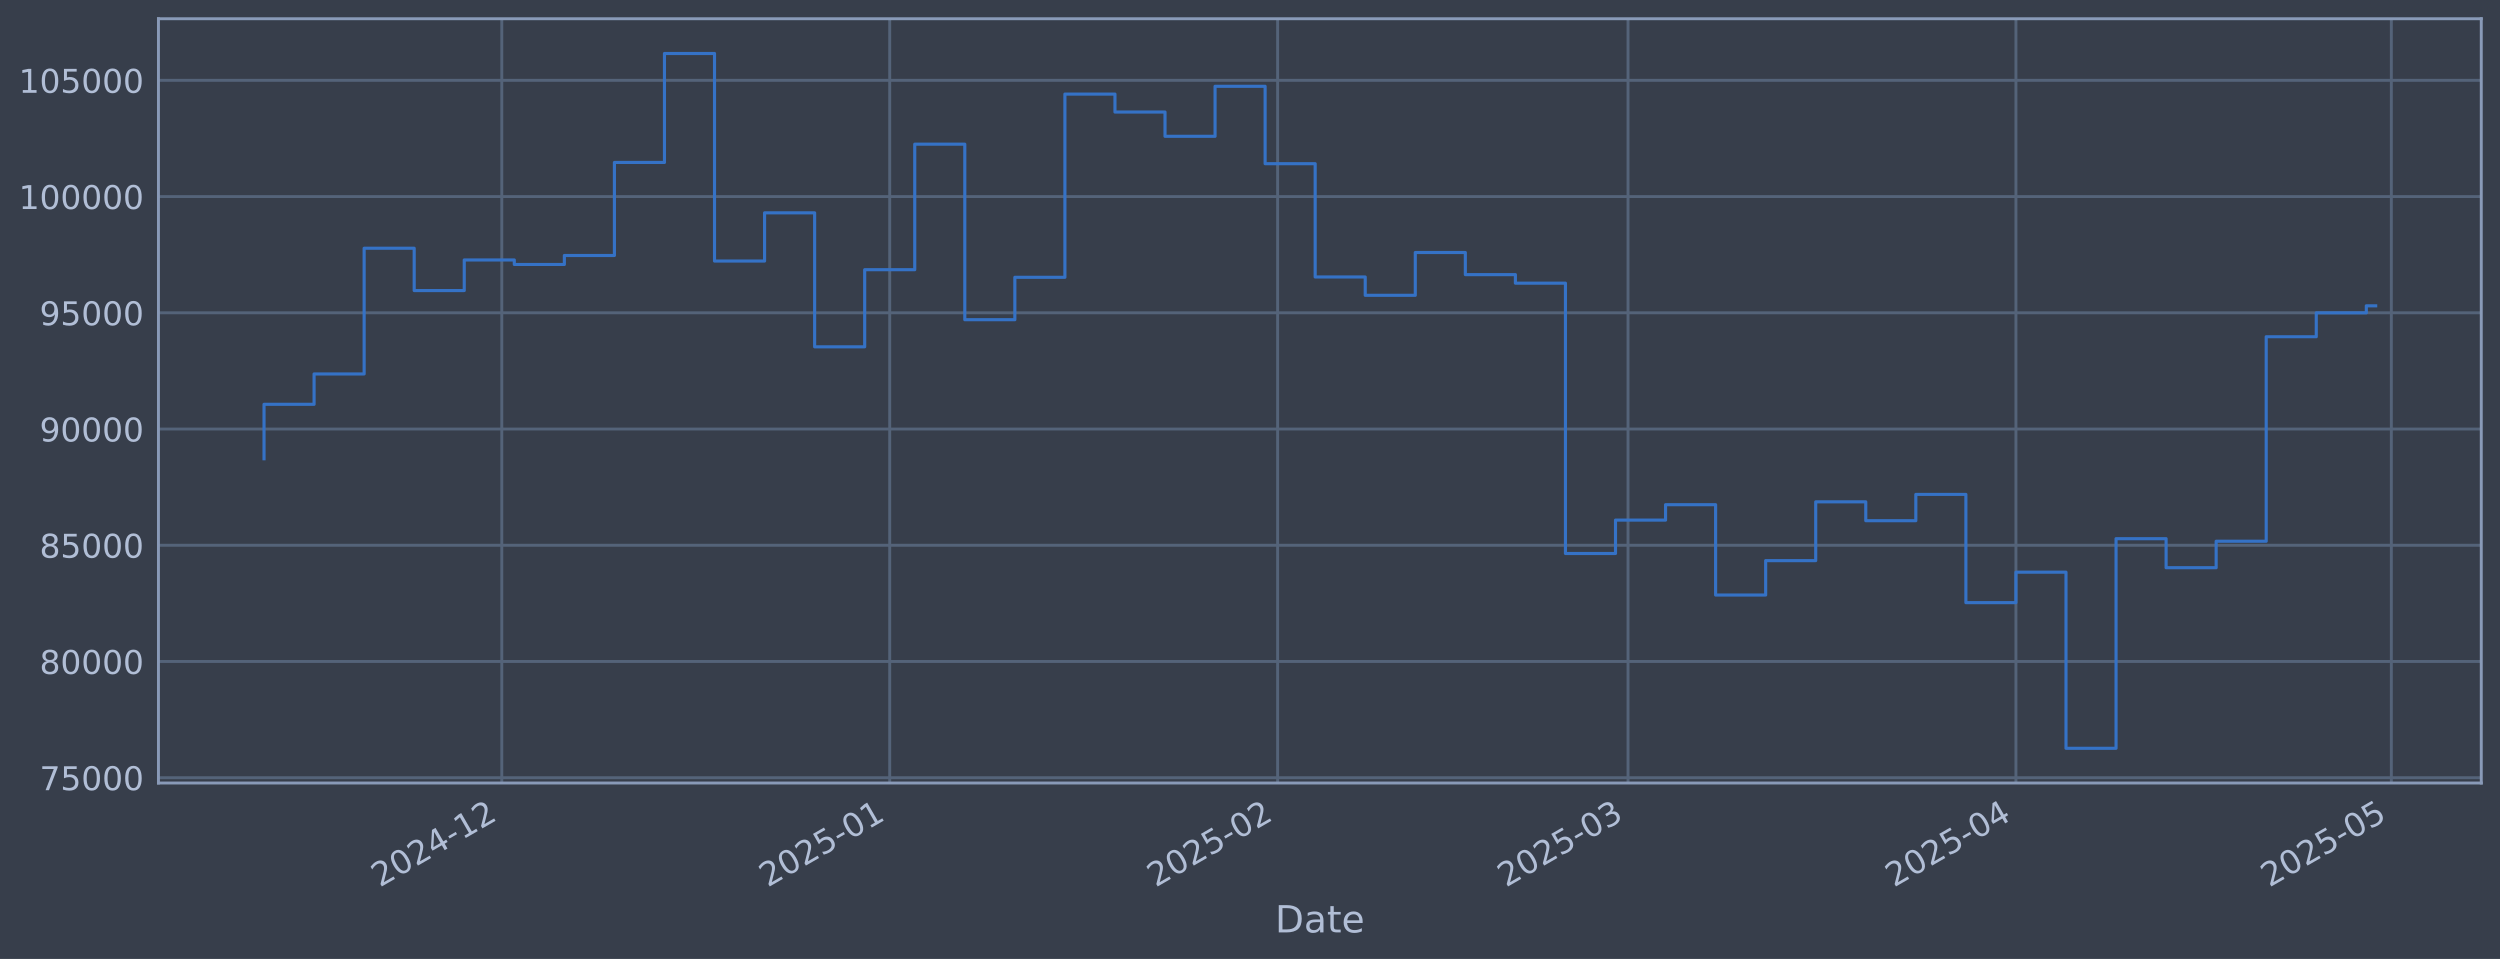
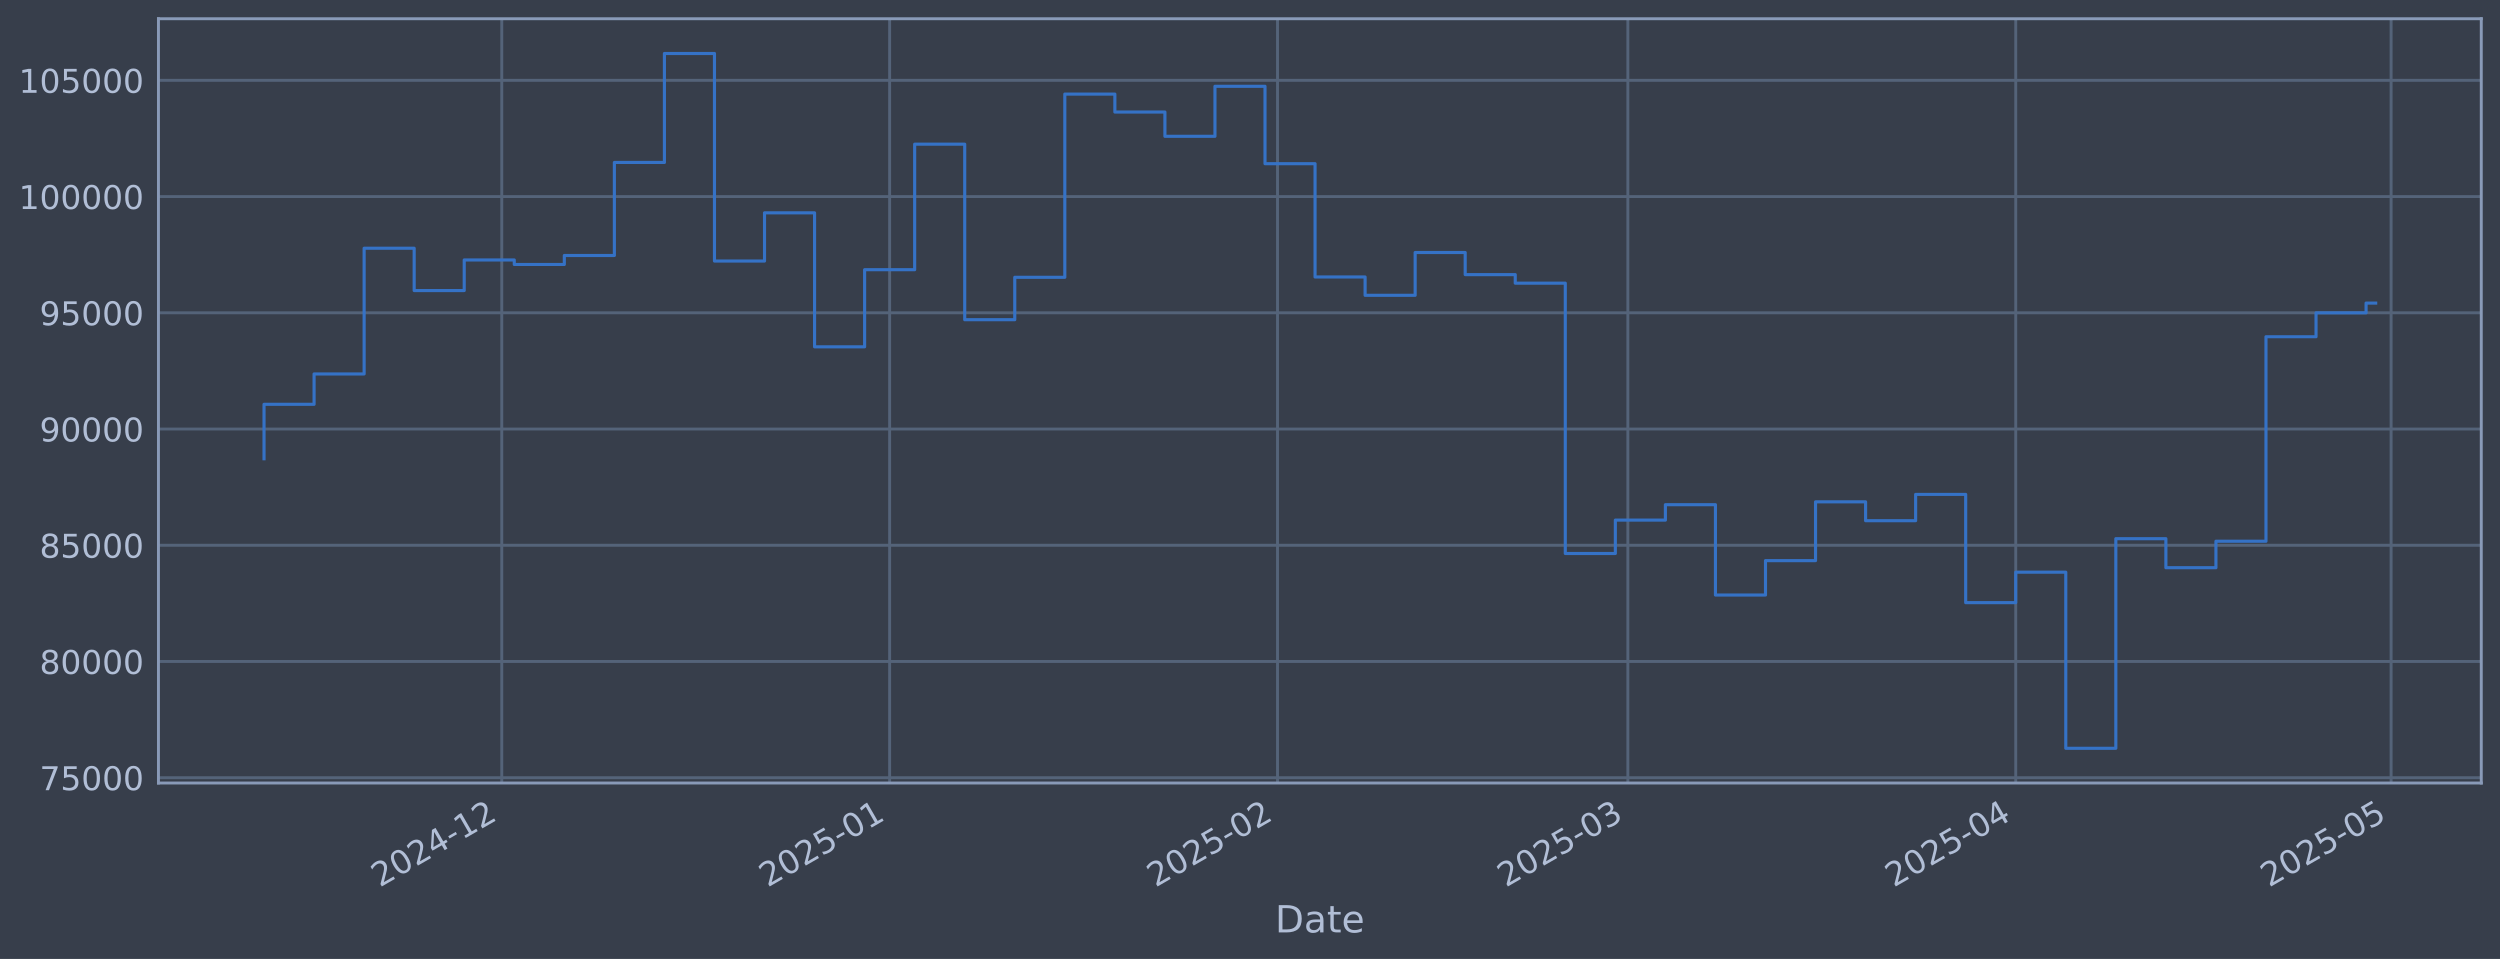
<svg xmlns="http://www.w3.org/2000/svg" xmlns:xlink="http://www.w3.org/1999/xlink" width="960.9pt" height="368.58pt" viewBox="0 0 960.9 368.58" version="1.1">
  <defs>
    <style type="text/css">*{stroke-linejoin: round; stroke-linecap: butt}</style>
  </defs>
  <g id="figure_1">
    <g id="patch_1">
      <path d="M 0 368.58  L 960.9 368.58  L 960.9 0  L 0 0  z " style="fill: #373e4b" />
    </g>
    <g id="axes_1">
      <g id="patch_2">
        <path d="M 60.901 300.96  L 953.701 300.96  L 953.701 7.2  L 60.901 7.2  z " style="fill: #373e4b" />
      </g>
      <g id="matplotlib.axis_1">
        <g id="xtick_1">
          <g id="line2d_1">
-             <path d="M 192.867 300.96  L 192.867 7.2  " clip-path="url(#pa1f53466fb)" style="fill: none; stroke: #546379; stroke-width: 1.12; stroke-linecap: square" />
+             <path d="M 192.857 300.96  L 192.857 7.2  " clip-path="url(#p705c199979)" style="fill: none; stroke: #546379; stroke-width: 1.12; stroke-linecap: square" />
          </g>
          <g id="line2d_2" />
          <g id="text_1">
-             <g style="fill: #b1bed6" transform="translate(145.9639 341.1745) rotate(-30) scale(0.126 -0.126)">
+             <g style="fill: #b1bed6" transform="translate(145.9534 341.1745) rotate(-30) scale(0.126 -0.126)">
              <defs>
                <path id="DejaVuSans-32" d="M 1228 531  L 3431 531  L 3431 0  L 469 0  L 469 531  Q 828 903 1448 1529  Q 2069 2156 2228 2338  Q 2531 2678 2651 2914  Q 2772 3150 2772 3378  Q 2772 3750 2511 3984  Q 2250 4219 1831 4219  Q 1534 4219 1204 4116  Q 875 4013 500 3803  L 500 4441  Q 881 4594 1212 4672  Q 1544 4750 1819 4750  Q 2544 4750 2975 4387  Q 3406 4025 3406 3419  Q 3406 3131 3298 2873  Q 3191 2616 2906 2266  Q 2828 2175 2409 1742  Q 1991 1309 1228 531  z " transform="scale(0.015625)" />
                <path id="DejaVuSans-30" d="M 2034 4250  Q 1547 4250 1301 3770  Q 1056 3291 1056 2328  Q 1056 1369 1301 889  Q 1547 409 2034 409  Q 2525 409 2770 889  Q 3016 1369 3016 2328  Q 3016 3291 2770 3770  Q 2525 4250 2034 4250  z M 2034 4750  Q 2819 4750 3233 4129  Q 3647 3509 3647 2328  Q 3647 1150 3233 529  Q 2819 -91 2034 -91  Q 1250 -91 836 529  Q 422 1150 422 2328  Q 422 3509 836 4129  Q 1250 4750 2034 4750  z " transform="scale(0.015625)" />
                <path id="DejaVuSans-34" d="M 2419 4116  L 825 1625  L 2419 1625  L 2419 4116  z M 2253 4666  L 3047 4666  L 3047 1625  L 3713 1625  L 3713 1100  L 3047 1100  L 3047 0  L 2419 0  L 2419 1100  L 313 1100  L 313 1709  L 2253 4666  z " transform="scale(0.015625)" />
                <path id="DejaVuSans-2d" d="M 313 2009  L 1997 2009  L 1997 1497  L 313 1497  L 313 2009  z " transform="scale(0.015625)" />
                <path id="DejaVuSans-31" d="M 794 531  L 1825 531  L 1825 4091  L 703 3866  L 703 4441  L 1819 4666  L 2450 4666  L 2450 531  L 3481 531  L 3481 0  L 794 0  L 794 531  z " transform="scale(0.015625)" />
              </defs>
              <use xlink:href="#DejaVuSans-32" />
              <use xlink:href="#DejaVuSans-30" transform="translate(63.62305 0)" />
              <use xlink:href="#DejaVuSans-32" transform="translate(127.2461 0)" />
              <use xlink:href="#DejaVuSans-34" transform="translate(190.8691 0)" />
              <use xlink:href="#DejaVuSans-2d" transform="translate(254.4922 0)" />
              <use xlink:href="#DejaVuSans-31" transform="translate(290.5762 0)" />
              <use xlink:href="#DejaVuSans-32" transform="translate(354.1992 0)" />
            </g>
          </g>
        </g>
        <g id="xtick_2">
          <g id="line2d_3">
-             <path d="M 341.969 300.96  L 341.969 7.2  " clip-path="url(#pa1f53466fb)" style="fill: none; stroke: #546379; stroke-width: 1.12; stroke-linecap: square" />
+             <path d="M 341.941 300.96  L 341.941 7.2  " clip-path="url(#p705c199979)" style="fill: none; stroke: #546379; stroke-width: 1.12; stroke-linecap: square" />
          </g>
          <g id="line2d_4" />
          <g id="text_2">
-             <g style="fill: #b1bed6" transform="translate(295.0656 341.1745) rotate(-30) scale(0.126 -0.126)">
+             <g style="fill: #b1bed6" transform="translate(295.0377 341.1745) rotate(-30) scale(0.126 -0.126)">
              <defs>
                <path id="DejaVuSans-35" d="M 691 4666  L 3169 4666  L 3169 4134  L 1269 4134  L 1269 2991  Q 1406 3038 1543 3061  Q 1681 3084 1819 3084  Q 2600 3084 3056 2656  Q 3513 2228 3513 1497  Q 3513 744 3044 326  Q 2575 -91 1722 -91  Q 1428 -91 1123 -41  Q 819 9 494 109  L 494 744  Q 775 591 1075 516  Q 1375 441 1709 441  Q 2250 441 2565 725  Q 2881 1009 2881 1497  Q 2881 1984 2565 2268  Q 2250 2553 1709 2553  Q 1456 2553 1204 2497  Q 953 2441 691 2322  L 691 4666  z " transform="scale(0.015625)" />
              </defs>
              <use xlink:href="#DejaVuSans-32" />
              <use xlink:href="#DejaVuSans-30" transform="translate(63.62305 0)" />
              <use xlink:href="#DejaVuSans-32" transform="translate(127.2461 0)" />
              <use xlink:href="#DejaVuSans-35" transform="translate(190.8691 0)" />
              <use xlink:href="#DejaVuSans-2d" transform="translate(254.4922 0)" />
              <use xlink:href="#DejaVuSans-30" transform="translate(290.5762 0)" />
              <use xlink:href="#DejaVuSans-31" transform="translate(354.1992 0)" />
            </g>
          </g>
        </g>
        <g id="xtick_3">
          <g id="line2d_5">
-             <path d="M 491.071 300.96  L 491.071 7.2  " clip-path="url(#pa1f53466fb)" style="fill: none; stroke: #546379; stroke-width: 1.12; stroke-linecap: square" />
+             <path d="M 491.025 300.96  L 491.025 7.2  " clip-path="url(#p705c199979)" style="fill: none; stroke: #546379; stroke-width: 1.12; stroke-linecap: square" />
          </g>
          <g id="line2d_6" />
          <g id="text_3">
-             <g style="fill: #b1bed6" transform="translate(444.1673 341.1745) rotate(-30) scale(0.126 -0.126)">
+             <g style="fill: #b1bed6" transform="translate(444.1221 341.1745) rotate(-30) scale(0.126 -0.126)">
              <use xlink:href="#DejaVuSans-32" />
              <use xlink:href="#DejaVuSans-30" transform="translate(63.62305 0)" />
              <use xlink:href="#DejaVuSans-32" transform="translate(127.2461 0)" />
              <use xlink:href="#DejaVuSans-35" transform="translate(190.8691 0)" />
              <use xlink:href="#DejaVuSans-2d" transform="translate(254.4922 0)" />
              <use xlink:href="#DejaVuSans-30" transform="translate(290.5762 0)" />
              <use xlink:href="#DejaVuSans-32" transform="translate(354.1992 0)" />
            </g>
          </g>
        </g>
        <g id="xtick_4">
          <g id="line2d_7">
-             <path d="M 625.743 300.96  L 625.743 7.2  " clip-path="url(#pa1f53466fb)" style="fill: none; stroke: #546379; stroke-width: 1.12; stroke-linecap: square" />
+             <path d="M 625.682 300.96  L 625.682 7.2  " clip-path="url(#p705c199979)" style="fill: none; stroke: #546379; stroke-width: 1.12; stroke-linecap: square" />
          </g>
          <g id="line2d_8" />
          <g id="text_4">
-             <g style="fill: #b1bed6" transform="translate(578.8398 341.1745) rotate(-30) scale(0.126 -0.126)">
+             <g style="fill: #b1bed6" transform="translate(578.779 341.1745) rotate(-30) scale(0.126 -0.126)">
              <defs>
                <path id="DejaVuSans-33" d="M 2597 2516  Q 3050 2419 3304 2112  Q 3559 1806 3559 1356  Q 3559 666 3084 287  Q 2609 -91 1734 -91  Q 1441 -91 1130 -33  Q 819 25 488 141  L 488 750  Q 750 597 1062 519  Q 1375 441 1716 441  Q 2309 441 2620 675  Q 2931 909 2931 1356  Q 2931 1769 2642 2001  Q 2353 2234 1838 2234  L 1294 2234  L 1294 2753  L 1863 2753  Q 2328 2753 2575 2939  Q 2822 3125 2822 3475  Q 2822 3834 2567 4026  Q 2313 4219 1838 4219  Q 1578 4219 1281 4162  Q 984 4106 628 3988  L 628 4550  Q 988 4650 1302 4700  Q 1616 4750 1894 4750  Q 2613 4750 3031 4423  Q 3450 4097 3450 3541  Q 3450 3153 3228 2886  Q 3006 2619 2597 2516  z " transform="scale(0.015625)" />
              </defs>
              <use xlink:href="#DejaVuSans-32" />
              <use xlink:href="#DejaVuSans-30" transform="translate(63.62305 0)" />
              <use xlink:href="#DejaVuSans-32" transform="translate(127.2461 0)" />
              <use xlink:href="#DejaVuSans-35" transform="translate(190.8691 0)" />
              <use xlink:href="#DejaVuSans-2d" transform="translate(254.4922 0)" />
              <use xlink:href="#DejaVuSans-30" transform="translate(290.5762 0)" />
              <use xlink:href="#DejaVuSans-33" transform="translate(354.1992 0)" />
            </g>
          </g>
        </g>
        <g id="xtick_5">
          <g id="line2d_9">
-             <path d="M 774.845 300.96  L 774.845 7.2  " clip-path="url(#pa1f53466fb)" style="fill: none; stroke: #546379; stroke-width: 1.12; stroke-linecap: square" />
+             <path d="M 774.767 300.96  L 774.767 7.2  " clip-path="url(#p705c199979)" style="fill: none; stroke: #546379; stroke-width: 1.12; stroke-linecap: square" />
          </g>
          <g id="line2d_10" />
          <g id="text_5">
-             <g style="fill: #b1bed6" transform="translate(727.9415 341.1745) rotate(-30) scale(0.126 -0.126)">
+             <g style="fill: #b1bed6" transform="translate(727.8634 341.1745) rotate(-30) scale(0.126 -0.126)">
              <use xlink:href="#DejaVuSans-32" />
              <use xlink:href="#DejaVuSans-30" transform="translate(63.62305 0)" />
              <use xlink:href="#DejaVuSans-32" transform="translate(127.2461 0)" />
              <use xlink:href="#DejaVuSans-35" transform="translate(190.8691 0)" />
              <use xlink:href="#DejaVuSans-2d" transform="translate(254.4922 0)" />
              <use xlink:href="#DejaVuSans-30" transform="translate(290.5762 0)" />
              <use xlink:href="#DejaVuSans-34" transform="translate(354.1992 0)" />
            </g>
          </g>
        </g>
        <g id="xtick_6">
          <g id="line2d_11">
-             <path d="M 919.137 300.96  L 919.137 7.2  " clip-path="url(#pa1f53466fb)" style="fill: none; stroke: #546379; stroke-width: 1.12; stroke-linecap: square" />
+             <path d="M 919.042 300.96  L 919.042 7.2  " clip-path="url(#p705c199979)" style="fill: none; stroke: #546379; stroke-width: 1.12; stroke-linecap: square" />
          </g>
          <g id="line2d_12" />
          <g id="text_6">
-             <g style="fill: #b1bed6" transform="translate(872.2335 341.1745) rotate(-30) scale(0.126 -0.126)">
+             <g style="fill: #b1bed6" transform="translate(872.1386 341.1745) rotate(-30) scale(0.126 -0.126)">
              <use xlink:href="#DejaVuSans-32" />
              <use xlink:href="#DejaVuSans-30" transform="translate(63.62305 0)" />
              <use xlink:href="#DejaVuSans-32" transform="translate(127.2461 0)" />
              <use xlink:href="#DejaVuSans-35" transform="translate(190.8691 0)" />
              <use xlink:href="#DejaVuSans-2d" transform="translate(254.4922 0)" />
              <use xlink:href="#DejaVuSans-30" transform="translate(290.5762 0)" />
              <use xlink:href="#DejaVuSans-35" transform="translate(354.1992 0)" />
            </g>
          </g>
        </g>
        <g id="text_7">
          <g style="fill: #b1bed6" transform="translate(490.0914 358.3856) scale(0.144 -0.144)">
            <defs>
              <path id="DejaVuSans-44" d="M 1259 4147  L 1259 519  L 2022 519  Q 2988 519 3436 956  Q 3884 1394 3884 2338  Q 3884 3275 3436 3711  Q 2988 4147 2022 4147  L 1259 4147  z M 628 4666  L 1925 4666  Q 3281 4666 3915 4102  Q 4550 3538 4550 2338  Q 4550 1131 3912 565  Q 3275 0 1925 0  L 628 0  L 628 4666  z " transform="scale(0.015625)" />
              <path id="DejaVuSans-61" d="M 2194 1759  Q 1497 1759 1228 1600  Q 959 1441 959 1056  Q 959 750 1161 570  Q 1363 391 1709 391  Q 2188 391 2477 730  Q 2766 1069 2766 1631  L 2766 1759  L 2194 1759  z M 3341 1997  L 3341 0  L 2766 0  L 2766 531  Q 2569 213 2275 61  Q 1981 -91 1556 -91  Q 1019 -91 701 211  Q 384 513 384 1019  Q 384 1609 779 1909  Q 1175 2209 1959 2209  L 2766 2209  L 2766 2266  Q 2766 2663 2505 2880  Q 2244 3097 1772 3097  Q 1472 3097 1187 3025  Q 903 2953 641 2809  L 641 3341  Q 956 3463 1253 3523  Q 1550 3584 1831 3584  Q 2591 3584 2966 3190  Q 3341 2797 3341 1997  z " transform="scale(0.015625)" />
              <path id="DejaVuSans-74" d="M 1172 4494  L 1172 3500  L 2356 3500  L 2356 3053  L 1172 3053  L 1172 1153  Q 1172 725 1289 603  Q 1406 481 1766 481  L 2356 481  L 2356 0  L 1766 0  Q 1100 0 847 248  Q 594 497 594 1153  L 594 3053  L 172 3053  L 172 3500  L 594 3500  L 594 4494  L 1172 4494  z " transform="scale(0.015625)" />
              <path id="DejaVuSans-65" d="M 3597 1894  L 3597 1613  L 953 1613  Q 991 1019 1311 708  Q 1631 397 2203 397  Q 2534 397 2845 478  Q 3156 559 3463 722  L 3463 178  Q 3153 47 2828 -22  Q 2503 -91 2169 -91  Q 1331 -91 842 396  Q 353 884 353 1716  Q 353 2575 817 3079  Q 1281 3584 2069 3584  Q 2775 3584 3186 3129  Q 3597 2675 3597 1894  z M 3022 2063  Q 3016 2534 2758 2815  Q 2500 3097 2075 3097  Q 1594 3097 1305 2825  Q 1016 2553 972 2059  L 3022 2063  z " transform="scale(0.015625)" />
            </defs>
            <use xlink:href="#DejaVuSans-44" />
            <use xlink:href="#DejaVuSans-61" transform="translate(77.00195 0)" />
            <use xlink:href="#DejaVuSans-74" transform="translate(138.2812 0)" />
            <use xlink:href="#DejaVuSans-65" transform="translate(177.4902 0)" />
          </g>
        </g>
      </g>
      <g id="matplotlib.axis_2">
        <g id="ytick_1">
          <g id="line2d_13">
-             <path d="M 60.901 298.924  L 953.701 298.924  " clip-path="url(#pa1f53466fb)" style="fill: none; stroke: #546379; stroke-width: 1.12; stroke-linecap: square" />
+             <path d="M 60.901 298.924  L 953.701 298.924  " clip-path="url(#p705c199979)" style="fill: none; stroke: #546379; stroke-width: 1.12; stroke-linecap: square" />
          </g>
          <g id="line2d_14" />
          <g id="text_8">
            <g style="fill: #b1bed6" transform="translate(15.21675 303.7108) scale(0.126 -0.126)">
              <defs>
                <path id="DejaVuSans-37" d="M 525 4666  L 3525 4666  L 3525 4397  L 1831 0  L 1172 0  L 2766 4134  L 525 4134  L 525 4666  z " transform="scale(0.015625)" />
              </defs>
              <use xlink:href="#DejaVuSans-37" />
              <use xlink:href="#DejaVuSans-35" transform="translate(63.62305 0)" />
              <use xlink:href="#DejaVuSans-30" transform="translate(127.2461 0)" />
              <use xlink:href="#DejaVuSans-30" transform="translate(190.8691 0)" />
              <use xlink:href="#DejaVuSans-30" transform="translate(254.4922 0)" />
            </g>
          </g>
        </g>
        <g id="ytick_2">
          <g id="line2d_15">
-             <path d="M 60.901 254.25  L 953.701 254.25  " clip-path="url(#pa1f53466fb)" style="fill: none; stroke: #546379; stroke-width: 1.12; stroke-linecap: square" />
+             <path d="M 60.901 254.25  L 953.701 254.25  " clip-path="url(#p705c199979)" style="fill: none; stroke: #546379; stroke-width: 1.12; stroke-linecap: square" />
          </g>
          <g id="line2d_16" />
          <g id="text_9">
            <g style="fill: #b1bed6" transform="translate(15.21675 259.037) scale(0.126 -0.126)">
              <defs>
                <path id="DejaVuSans-38" d="M 2034 2216  Q 1584 2216 1326 1975  Q 1069 1734 1069 1313  Q 1069 891 1326 650  Q 1584 409 2034 409  Q 2484 409 2743 651  Q 3003 894 3003 1313  Q 3003 1734 2745 1975  Q 2488 2216 2034 2216  z M 1403 2484  Q 997 2584 770 2862  Q 544 3141 544 3541  Q 544 4100 942 4425  Q 1341 4750 2034 4750  Q 2731 4750 3128 4425  Q 3525 4100 3525 3541  Q 3525 3141 3298 2862  Q 3072 2584 2669 2484  Q 3125 2378 3379 2068  Q 3634 1759 3634 1313  Q 3634 634 3220 271  Q 2806 -91 2034 -91  Q 1263 -91 848 271  Q 434 634 434 1313  Q 434 1759 690 2068  Q 947 2378 1403 2484  z M 1172 3481  Q 1172 3119 1398 2916  Q 1625 2713 2034 2713  Q 2441 2713 2670 2916  Q 2900 3119 2900 3481  Q 2900 3844 2670 4047  Q 2441 4250 2034 4250  Q 1625 4250 1398 4047  Q 1172 3844 1172 3481  z " transform="scale(0.015625)" />
              </defs>
              <use xlink:href="#DejaVuSans-38" />
              <use xlink:href="#DejaVuSans-30" transform="translate(63.62305 0)" />
              <use xlink:href="#DejaVuSans-30" transform="translate(127.2461 0)" />
              <use xlink:href="#DejaVuSans-30" transform="translate(190.8691 0)" />
              <use xlink:href="#DejaVuSans-30" transform="translate(254.4922 0)" />
            </g>
          </g>
        </g>
        <g id="ytick_3">
          <g id="line2d_17">
-             <path d="M 60.901 209.576  L 953.701 209.576  " clip-path="url(#pa1f53466fb)" style="fill: none; stroke: #546379; stroke-width: 1.12; stroke-linecap: square" />
+             <path d="M 60.901 209.576  L 953.701 209.576  " clip-path="url(#p705c199979)" style="fill: none; stroke: #546379; stroke-width: 1.12; stroke-linecap: square" />
          </g>
          <g id="line2d_18" />
          <g id="text_10">
            <g style="fill: #b1bed6" transform="translate(15.21675 214.3633) scale(0.126 -0.126)">
              <use xlink:href="#DejaVuSans-38" />
              <use xlink:href="#DejaVuSans-35" transform="translate(63.62305 0)" />
              <use xlink:href="#DejaVuSans-30" transform="translate(127.2461 0)" />
              <use xlink:href="#DejaVuSans-30" transform="translate(190.8691 0)" />
              <use xlink:href="#DejaVuSans-30" transform="translate(254.4922 0)" />
            </g>
          </g>
        </g>
        <g id="ytick_4">
          <g id="line2d_19">
-             <path d="M 60.901 164.903  L 953.701 164.903  " clip-path="url(#pa1f53466fb)" style="fill: none; stroke: #546379; stroke-width: 1.12; stroke-linecap: square" />
+             <path d="M 60.901 164.903  L 953.701 164.903  " clip-path="url(#p705c199979)" style="fill: none; stroke: #546379; stroke-width: 1.12; stroke-linecap: square" />
          </g>
          <g id="line2d_20" />
          <g id="text_11">
            <g style="fill: #b1bed6" transform="translate(15.21675 169.6896) scale(0.126 -0.126)">
              <defs>
                <path id="DejaVuSans-39" d="M 703 97  L 703 672  Q 941 559 1184 500  Q 1428 441 1663 441  Q 2288 441 2617 861  Q 2947 1281 2994 2138  Q 2813 1869 2534 1725  Q 2256 1581 1919 1581  Q 1219 1581 811 2004  Q 403 2428 403 3163  Q 403 3881 828 4315  Q 1253 4750 1959 4750  Q 2769 4750 3195 4129  Q 3622 3509 3622 2328  Q 3622 1225 3098 567  Q 2575 -91 1691 -91  Q 1453 -91 1209 -44  Q 966 3 703 97  z M 1959 2075  Q 2384 2075 2632 2365  Q 2881 2656 2881 3163  Q 2881 3666 2632 3958  Q 2384 4250 1959 4250  Q 1534 4250 1286 3958  Q 1038 3666 1038 3163  Q 1038 2656 1286 2365  Q 1534 2075 1959 2075  z " transform="scale(0.015625)" />
              </defs>
              <use xlink:href="#DejaVuSans-39" />
              <use xlink:href="#DejaVuSans-30" transform="translate(63.62305 0)" />
              <use xlink:href="#DejaVuSans-30" transform="translate(127.2461 0)" />
              <use xlink:href="#DejaVuSans-30" transform="translate(190.8691 0)" />
              <use xlink:href="#DejaVuSans-30" transform="translate(254.4922 0)" />
            </g>
          </g>
        </g>
        <g id="ytick_5">
          <g id="line2d_21">
-             <path d="M 60.901 120.229  L 953.701 120.229  " clip-path="url(#pa1f53466fb)" style="fill: none; stroke: #546379; stroke-width: 1.12; stroke-linecap: square" />
+             <path d="M 60.901 120.229  L 953.701 120.229  " clip-path="url(#p705c199979)" style="fill: none; stroke: #546379; stroke-width: 1.12; stroke-linecap: square" />
          </g>
          <g id="line2d_22" />
          <g id="text_12">
            <g style="fill: #b1bed6" transform="translate(15.21675 125.0159) scale(0.126 -0.126)">
              <use xlink:href="#DejaVuSans-39" />
              <use xlink:href="#DejaVuSans-35" transform="translate(63.62305 0)" />
              <use xlink:href="#DejaVuSans-30" transform="translate(127.2461 0)" />
              <use xlink:href="#DejaVuSans-30" transform="translate(190.8691 0)" />
              <use xlink:href="#DejaVuSans-30" transform="translate(254.4922 0)" />
            </g>
          </g>
        </g>
        <g id="ytick_6">
          <g id="line2d_23">
-             <path d="M 60.901 75.555  L 953.701 75.555  " clip-path="url(#pa1f53466fb)" style="fill: none; stroke: #546379; stroke-width: 1.12; stroke-linecap: square" />
+             <path d="M 60.901 75.555  L 953.701 75.555  " clip-path="url(#p705c199979)" style="fill: none; stroke: #546379; stroke-width: 1.12; stroke-linecap: square" />
          </g>
          <g id="line2d_24" />
          <g id="text_13">
            <g style="fill: #b1bed6" transform="translate(7.2 80.34213) scale(0.126 -0.126)">
              <use xlink:href="#DejaVuSans-31" />
              <use xlink:href="#DejaVuSans-30" transform="translate(63.62305 0)" />
              <use xlink:href="#DejaVuSans-30" transform="translate(127.2461 0)" />
              <use xlink:href="#DejaVuSans-30" transform="translate(190.8691 0)" />
              <use xlink:href="#DejaVuSans-30" transform="translate(254.4922 0)" />
              <use xlink:href="#DejaVuSans-30" transform="translate(318.1152 0)" />
            </g>
          </g>
        </g>
        <g id="ytick_7">
          <g id="line2d_25">
-             <path d="M 60.901 30.881  L 953.701 30.881  " clip-path="url(#pa1f53466fb)" style="fill: none; stroke: #546379; stroke-width: 1.12; stroke-linecap: square" />
+             <path d="M 60.901 30.881  L 953.701 30.881  " clip-path="url(#p705c199979)" style="fill: none; stroke: #546379; stroke-width: 1.12; stroke-linecap: square" />
          </g>
          <g id="line2d_26" />
          <g id="text_14">
            <g style="fill: #b1bed6" transform="translate(7.2 35.6684) scale(0.126 -0.126)">
              <use xlink:href="#DejaVuSans-31" />
              <use xlink:href="#DejaVuSans-30" transform="translate(63.62305 0)" />
              <use xlink:href="#DejaVuSans-35" transform="translate(127.2461 0)" />
              <use xlink:href="#DejaVuSans-30" transform="translate(190.8691 0)" />
              <use xlink:href="#DejaVuSans-30" transform="translate(254.4922 0)" />
              <use xlink:href="#DejaVuSans-30" transform="translate(318.1152 0)" />
            </g>
          </g>
        </g>
      </g>
      <g id="line2d_27">
-         <path d="M 101.482 176.341  L 101.482 155.403  L 120.721 155.403  L 120.721 143.732  L 139.96 143.732  L 139.96 95.418  L 159.199 95.418  L 159.199 111.678  L 178.438 111.678  L 178.438 99.915  L 197.677 99.915  L 197.677 101.649  L 216.916 101.649  L 216.916 98.2  L 236.155 98.2  L 236.155 62.443  L 255.394 62.443  L 255.394 20.553  L 274.633 20.553  L 274.633 100.335  L 293.872 100.335  L 293.872 81.808  L 313.111 81.808  L 313.111 133.306  L 332.349 133.306  L 332.349 103.667  L 351.588 103.667  L 351.588 55.422  L 370.827 55.422  L 370.827 122.885  L 390.066 122.885  L 390.066 106.584  L 409.305 106.584  L 409.305 36.163  L 428.544 36.163  L 428.544 43.059  L 447.783 43.059  L 447.783 52.391  L 467.022 52.391  L 467.022 33.169  L 486.261 33.169  L 486.261 62.915  L 505.5 62.915  L 505.5 106.463  L 524.739 106.463  L 524.739 113.51  L 543.978 113.51  L 543.978 97.056  L 563.217 97.056  L 563.217 105.551  L 582.455 105.551  L 582.455 108.839  L 601.694 108.839  L 601.694 212.74  L 620.933 212.74  L 620.933 199.911  L 640.172 199.911  L 640.172 193.981  L 659.411 193.981  L 659.411 228.703  L 678.65 228.703  L 678.65 215.477  L 697.889 215.477  L 697.889 192.89  L 717.128 192.89  L 717.128 200.132  L 736.367 200.132  L 736.367 190.029  L 755.606 190.029  L 755.606 231.635  L 774.845 231.635  L 774.845 219.923  L 794.084 219.923  L 794.084 287.607  L 813.323 287.607  L 813.323 207.045  L 832.562 207.045  L 832.562 218.211  L 851.8 218.211  L 851.8 208.034  L 871.039 208.034  L 871.039 129.425  L 890.278 129.425  L 890.278 120.245  L 909.517 120.245  L 909.517 117.539  L 913.119 117.539  " clip-path="url(#pa1f53466fb)" style="fill: none; stroke: #3572c6; stroke-width: 1.2; stroke-linecap: square" />
+         <path d="M 101.482 176.341  L 101.482 155.403  L 120.719 155.403  L 120.719 143.732  L 139.956 143.732  L 139.956 95.418  L 159.192 95.418  L 159.192 111.678  L 178.429 111.678  L 178.429 99.915  L 197.666 99.915  L 197.666 101.649  L 216.902 101.649  L 216.902 98.2  L 236.139 98.2  L 236.139 62.443  L 255.376 62.443  L 255.376 20.553  L 274.613 20.553  L 274.613 100.335  L 293.849 100.335  L 293.849 81.808  L 313.086 81.808  L 313.086 133.306  L 332.323 133.306  L 332.323 103.667  L 351.559 103.667  L 351.559 55.422  L 370.796 55.422  L 370.796 122.885  L 390.033 122.885  L 390.033 106.584  L 409.269 106.584  L 409.269 36.163  L 428.506 36.163  L 428.506 43.059  L 447.743 43.059  L 447.743 52.391  L 466.98 52.391  L 466.98 33.169  L 486.216 33.169  L 486.216 62.915  L 505.453 62.915  L 505.453 106.463  L 524.69 106.463  L 524.69 113.51  L 543.926 113.51  L 543.926 97.056  L 563.163 97.056  L 563.163 105.551  L 582.4 105.551  L 582.4 108.839  L 601.636 108.839  L 601.636 212.74  L 620.873 212.74  L 620.873 199.911  L 640.11 199.911  L 640.11 193.981  L 659.347 193.981  L 659.347 228.703  L 678.583 228.703  L 678.583 215.477  L 697.82 215.477  L 697.82 192.89  L 717.057 192.89  L 717.057 200.132  L 736.293 200.132  L 736.293 190.029  L 755.53 190.029  L 755.53 231.635  L 774.767 231.635  L 774.767 219.923  L 794.003 219.923  L 794.003 287.607  L 813.24 287.607  L 813.24 207.045  L 832.477 207.045  L 832.477 218.211  L 851.713 218.211  L 851.713 208.034  L 870.95 208.034  L 870.95 129.425  L 890.187 129.425  L 890.187 120.245  L 909.424 120.245  L 909.424 116.495  L 913.119 116.495  " clip-path="url(#p705c199979)" style="fill: none; stroke: #3572c6; stroke-width: 1.2; stroke-linecap: square" />
      </g>
      <g id="patch_3">
        <path d="M 60.901 300.96  L 60.901 7.2  " style="fill: none; stroke: #899ab8; stroke-width: 1.12; stroke-linejoin: miter; stroke-linecap: square" />
      </g>
      <g id="patch_4">
        <path d="M 953.701 300.96  L 953.701 7.2  " style="fill: none; stroke: #899ab8; stroke-width: 1.12; stroke-linejoin: miter; stroke-linecap: square" />
      </g>
      <g id="patch_5">
        <path d="M 60.901 300.96  L 953.701 300.96  " style="fill: none; stroke: #899ab8; stroke-width: 1.12; stroke-linejoin: miter; stroke-linecap: square" />
      </g>
      <g id="patch_6">
        <path d="M 60.901 7.2  L 953.701 7.2  " style="fill: none; stroke: #899ab8; stroke-width: 1.12; stroke-linejoin: miter; stroke-linecap: square" />
      </g>
    </g>
  </g>
  <defs>
-     <clipPath id="pa1f53466fb">
+     <clipPath id="p705c199979">
      <rect x="60.901" y="7.2" width="892.8" height="293.76" />
    </clipPath>
  </defs>
</svg>
